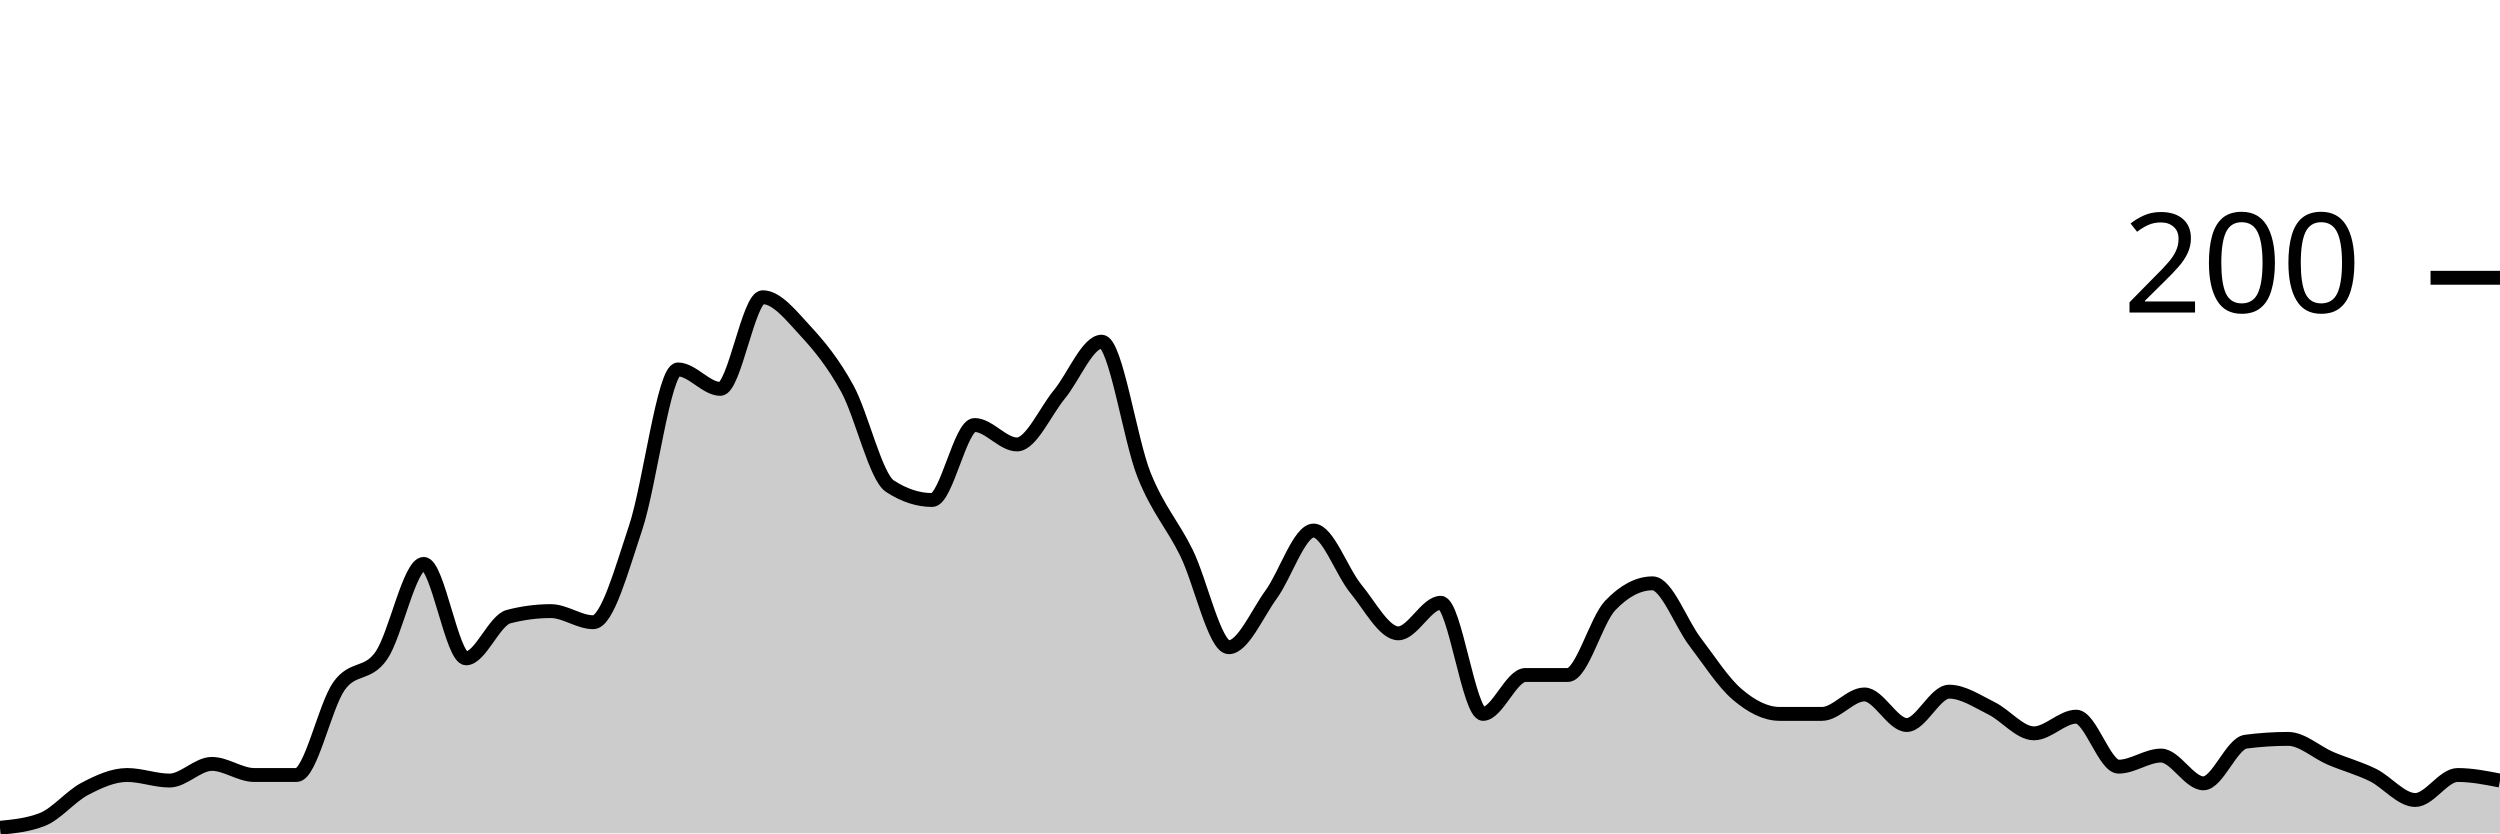
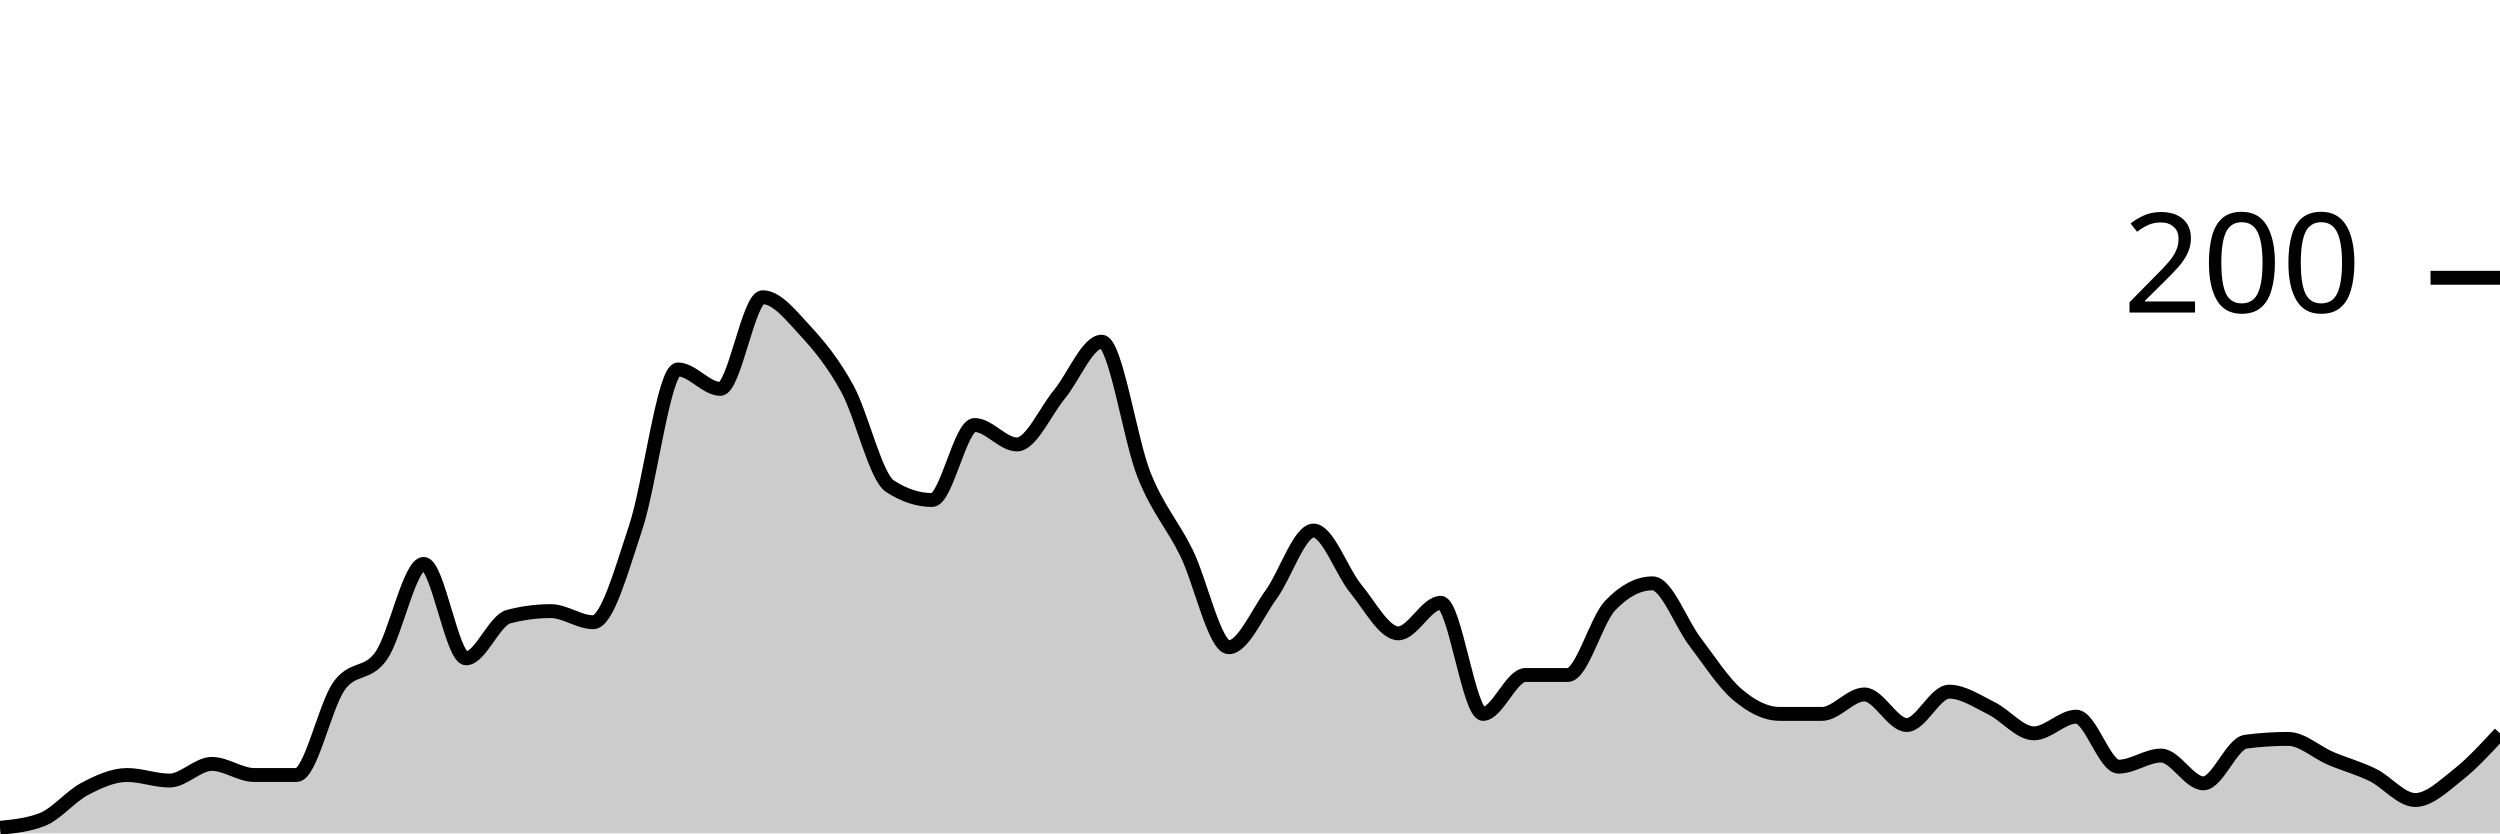
<svg xmlns="http://www.w3.org/2000/svg" viewBox="0 0 180 60">
  <g transform="translate(0,20)">
-     <path class="area" fill="rgba(0, 0, 0, 0.2)" d="M0,39.6C1.017,39.5,2.034,39.4,3.051,39C4.068,38.6,5.085,37.333,6.102,36.8C7.119,36.267,8.136,35.8,9.153,35.8C10.169,35.8,11.186,36.2,12.203,36.2C13.22,36.2,14.237,35,15.254,35C16.271,35,17.288,35.8,18.305,35.8C19.322,35.8,20.339,35.8,21.356,35.8C22.373,35.8,23.39,30.833,24.407,29.4C25.424,27.967,26.441,28.667,27.458,27.2C28.475,25.733,29.492,20.6,30.508,20.6C31.525,20.6,32.542,27.4,33.559,27.4C34.576,27.4,35.593,24.667,36.61,24.4C37.627,24.133,38.644,24,39.661,24C40.678,24,41.695,24.8,42.712,24.8C43.729,24.8,44.746,21.033,45.763,18C46.78,14.967,47.797,6.6,48.814,6.6C49.831,6.6,50.847,8,51.864,8C52.881,8,53.898,1.4,54.915,1.4C55.932,1.4,56.949,2.7,57.966,3.8C58.983,4.9,60,6.133,61.017,8C62.034,9.867,63.051,14.333,64.068,15C65.085,15.667,66.102,16,67.119,16C68.136,16,69.153,10.6,70.169,10.6C71.186,10.6,72.203,12,73.22,12C74.237,12,75.254,9.633,76.271,8.4C77.288,7.167,78.305,4.6,79.322,4.6C80.339,4.6,81.356,11.667,82.373,14.2C83.39,16.733,84.407,17.733,85.424,19.8C86.441,21.867,87.458,26.6,88.475,26.6C89.492,26.6,90.508,24.2,91.525,22.8C92.542,21.4,93.559,18.2,94.576,18.2C95.593,18.2,96.61,21.167,97.627,22.4C98.644,23.633,99.661,25.6,100.678,25.6C101.695,25.6,102.712,23.4,103.729,23.4C104.746,23.4,105.763,31.4,106.78,31.4C107.797,31.4,108.814,28.6,109.831,28.6C110.847,28.6,111.864,28.6,112.881,28.6C113.898,28.6,114.915,24.667,115.932,23.6C116.949,22.533,117.966,22,118.983,22C120,22,121.017,24.867,122.034,26.2C123.051,27.533,124.068,29.133,125.085,30C126.102,30.867,127.119,31.4,128.136,31.4C129.153,31.4,130.169,31.4,131.186,31.4C132.203,31.4,133.22,30,134.237,30C135.254,30,136.271,32.2,137.288,32.2C138.305,32.2,139.322,29.8,140.339,29.8C141.356,29.8,142.373,30.5,143.39,31C144.407,31.5,145.424,32.8,146.441,32.8C147.458,32.8,148.475,31.6,149.492,31.6C150.508,31.6,151.525,35.2,152.542,35.2C153.559,35.2,154.576,34.4,155.593,34.4C156.61,34.4,157.627,36.4,158.644,36.4C159.661,36.4,160.678,33.533,161.695,33.4C162.712,33.267,163.729,33.2,164.746,33.2C165.763,33.2,166.78,34.167,167.797,34.6C168.814,35.033,169.831,35.3,170.847,35.8C171.864,36.3,172.881,37.6,173.898,37.6C174.915,37.6,175.932,35.8,176.949,35.8C177.966,35.8,178.983,36,180,36.2L180,40C178.983,40,177.966,40,176.949,40C175.932,40,174.915,40,173.898,40C172.881,40,171.864,40,170.847,40C169.831,40,168.814,40,167.797,40C166.78,40,165.763,40,164.746,40C163.729,40,162.712,40,161.695,40C160.678,40,159.661,40,158.644,40C157.627,40,156.61,40,155.593,40C154.576,40,153.559,40,152.542,40C151.525,40,150.508,40,149.492,40C148.475,40,147.458,40,146.441,40C145.424,40,144.407,40,143.39,40C142.373,40,141.356,40,140.339,40C139.322,40,138.305,40,137.288,40C136.271,40,135.254,40,134.237,40C133.22,40,132.203,40,131.186,40C130.169,40,129.153,40,128.136,40C127.119,40,126.102,40,125.085,40C124.068,40,123.051,40,122.034,40C121.017,40,120,40,118.983,40C117.966,40,116.949,40,115.932,40C114.915,40,113.898,40,112.881,40C111.864,40,110.847,40,109.831,40C108.814,40,107.797,40,106.78,40C105.763,40,104.746,40,103.729,40C102.712,40,101.695,40,100.678,40C99.661,40,98.644,40,97.627,40C96.61,40,95.593,40,94.576,40C93.559,40,92.542,40,91.525,40C90.508,40,89.492,40,88.475,40C87.458,40,86.441,40,85.424,40C84.407,40,83.39,40,82.373,40C81.356,40,80.339,40,79.322,40C78.305,40,77.288,40,76.271,40C75.254,40,74.237,40,73.22,40C72.203,40,71.186,40,70.169,40C69.153,40,68.136,40,67.119,40C66.102,40,65.085,40,64.068,40C63.051,40,62.034,40,61.017,40C60,40,58.983,40,57.966,40C56.949,40,55.932,40,54.915,40C53.898,40,52.881,40,51.864,40C50.847,40,49.831,40,48.814,40C47.797,40,46.78,40,45.763,40C44.746,40,43.729,40,42.712,40C41.695,40,40.678,40,39.661,40C38.644,40,37.627,40,36.61,40C35.593,40,34.576,40,33.559,40C32.542,40,31.525,40,30.508,40C29.492,40,28.475,40,27.458,40C26.441,40,25.424,40,24.407,40C23.39,40,22.373,40,21.356,40C20.339,40,19.322,40,18.305,40C17.288,40,16.271,40,15.254,40C14.237,40,13.22,40,12.203,40C11.186,40,10.169,40,9.153,40C8.136,40,7.119,40,6.102,40C5.085,40,4.068,40,3.051,40C2.034,40,1.017,40,0,40Z" />
-     <path class="line" stroke="black" fill="none" d="M0,39.6C1.017,39.5,2.034,39.4,3.051,39C4.068,38.6,5.085,37.333,6.102,36.8C7.119,36.267,8.136,35.8,9.153,35.8C10.169,35.8,11.186,36.2,12.203,36.2C13.22,36.2,14.237,35,15.254,35C16.271,35,17.288,35.8,18.305,35.8C19.322,35.8,20.339,35.8,21.356,35.8C22.373,35.8,23.39,30.833,24.407,29.4C25.424,27.967,26.441,28.667,27.458,27.2C28.475,25.733,29.492,20.6,30.508,20.6C31.525,20.6,32.542,27.4,33.559,27.4C34.576,27.4,35.593,24.667,36.61,24.4C37.627,24.133,38.644,24,39.661,24C40.678,24,41.695,24.8,42.712,24.8C43.729,24.8,44.746,21.033,45.763,18C46.78,14.967,47.797,6.6,48.814,6.6C49.831,6.6,50.847,8,51.864,8C52.881,8,53.898,1.4,54.915,1.4C55.932,1.4,56.949,2.7,57.966,3.8C58.983,4.9,60,6.133,61.017,8C62.034,9.867,63.051,14.333,64.068,15C65.085,15.667,66.102,16,67.119,16C68.136,16,69.153,10.6,70.169,10.6C71.186,10.6,72.203,12,73.22,12C74.237,12,75.254,9.633,76.271,8.4C77.288,7.167,78.305,4.6,79.322,4.6C80.339,4.6,81.356,11.667,82.373,14.2C83.39,16.733,84.407,17.733,85.424,19.8C86.441,21.867,87.458,26.6,88.475,26.6C89.492,26.6,90.508,24.2,91.525,22.8C92.542,21.4,93.559,18.2,94.576,18.2C95.593,18.2,96.61,21.167,97.627,22.4C98.644,23.633,99.661,25.6,100.678,25.6C101.695,25.6,102.712,23.4,103.729,23.4C104.746,23.4,105.763,31.4,106.78,31.4C107.797,31.4,108.814,28.6,109.831,28.6C110.847,28.6,111.864,28.6,112.881,28.6C113.898,28.6,114.915,24.667,115.932,23.6C116.949,22.533,117.966,22,118.983,22C120,22,121.017,24.867,122.034,26.2C123.051,27.533,124.068,29.133,125.085,30C126.102,30.867,127.119,31.4,128.136,31.4C129.153,31.4,130.169,31.4,131.186,31.4C132.203,31.4,133.22,30,134.237,30C135.254,30,136.271,32.2,137.288,32.2C138.305,32.2,139.322,29.8,140.339,29.8C141.356,29.8,142.373,30.5,143.39,31C144.407,31.5,145.424,32.8,146.441,32.8C147.458,32.8,148.475,31.6,149.492,31.6C150.508,31.6,151.525,35.2,152.542,35.2C153.559,35.2,154.576,34.4,155.593,34.4C156.61,34.4,157.627,36.4,158.644,36.4C159.661,36.4,160.678,33.533,161.695,33.4C162.712,33.267,163.729,33.2,164.746,33.2C165.763,33.2,166.78,34.167,167.797,34.6C168.814,35.033,169.831,35.3,170.847,35.8C171.864,36.3,172.881,37.6,173.898,37.6C174.915,37.6,175.932,35.8,176.949,35.8C177.966,35.8,178.983,36,180,36.2" />
+     <path class="area" fill="rgba(0, 0, 0, 0.2)" d="M0,39.6C1.017,39.5,2.034,39.4,3.051,39C4.068,38.6,5.085,37.333,6.102,36.8C7.119,36.267,8.136,35.8,9.153,35.8C10.169,35.8,11.186,36.2,12.203,36.2C13.22,36.2,14.237,35,15.254,35C16.271,35,17.288,35.8,18.305,35.8C19.322,35.8,20.339,35.8,21.356,35.8C22.373,35.8,23.39,30.833,24.407,29.4C25.424,27.967,26.441,28.667,27.458,27.2C28.475,25.733,29.492,20.6,30.508,20.6C31.525,20.6,32.542,27.4,33.559,27.4C34.576,27.4,35.593,24.667,36.61,24.4C37.627,24.133,38.644,24,39.661,24C40.678,24,41.695,24.8,42.712,24.8C43.729,24.8,44.746,21.033,45.763,18C46.78,14.967,47.797,6.6,48.814,6.6C49.831,6.6,50.847,8,51.864,8C52.881,8,53.898,1.4,54.915,1.4C55.932,1.4,56.949,2.7,57.966,3.8C58.983,4.9,60,6.133,61.017,8C62.034,9.867,63.051,14.333,64.068,15C65.085,15.667,66.102,16,67.119,16C68.136,16,69.153,10.6,70.169,10.6C71.186,10.6,72.203,12,73.22,12C74.237,12,75.254,9.633,76.271,8.4C77.288,7.167,78.305,4.6,79.322,4.6C80.339,4.6,81.356,11.667,82.373,14.2C83.39,16.733,84.407,17.733,85.424,19.8C86.441,21.867,87.458,26.6,88.475,26.6C89.492,26.6,90.508,24.2,91.525,22.8C92.542,21.4,93.559,18.2,94.576,18.2C95.593,18.2,96.61,21.167,97.627,22.4C98.644,23.633,99.661,25.6,100.678,25.6C101.695,25.6,102.712,23.4,103.729,23.4C104.746,23.4,105.763,31.4,106.78,31.4C107.797,31.4,108.814,28.6,109.831,28.6C110.847,28.6,111.864,28.6,112.881,28.6C113.898,28.6,114.915,24.667,115.932,23.6C116.949,22.533,117.966,22,118.983,22C120,22,121.017,24.867,122.034,26.2C123.051,27.533,124.068,29.133,125.085,30C126.102,30.867,127.119,31.4,128.136,31.4C129.153,31.4,130.169,31.4,131.186,31.4C132.203,31.4,133.22,30,134.237,30C135.254,30,136.271,32.2,137.288,32.2C138.305,32.2,139.322,29.8,140.339,29.8C141.356,29.8,142.373,30.5,143.39,31C144.407,31.5,145.424,32.8,146.441,32.8C147.458,32.8,148.475,31.6,149.492,31.6C150.508,31.6,151.525,35.2,152.542,35.2C153.559,35.2,154.576,34.4,155.593,34.4C156.61,34.4,157.627,36.4,158.644,36.4C159.661,36.4,160.678,33.533,161.695,33.4C162.712,33.267,163.729,33.2,164.746,33.2C165.763,33.2,166.78,34.167,167.797,34.6C168.814,35.033,169.831,35.3,170.847,35.8C171.864,36.3,172.881,37.6,173.898,37.6C174.915,37.6,175.932,36.6,176.949,35.8C177.966,35,178.983,33.9,180,32.8L180,40C178.983,40,177.966,40,176.949,40C175.932,40,174.915,40,173.898,40C172.881,40,171.864,40,170.847,40C169.831,40,168.814,40,167.797,40C166.78,40,165.763,40,164.746,40C163.729,40,162.712,40,161.695,40C160.678,40,159.661,40,158.644,40C157.627,40,156.61,40,155.593,40C154.576,40,153.559,40,152.542,40C151.525,40,150.508,40,149.492,40C148.475,40,147.458,40,146.441,40C145.424,40,144.407,40,143.39,40C142.373,40,141.356,40,140.339,40C139.322,40,138.305,40,137.288,40C136.271,40,135.254,40,134.237,40C133.22,40,132.203,40,131.186,40C130.169,40,129.153,40,128.136,40C127.119,40,126.102,40,125.085,40C124.068,40,123.051,40,122.034,40C121.017,40,120,40,118.983,40C117.966,40,116.949,40,115.932,40C114.915,40,113.898,40,112.881,40C111.864,40,110.847,40,109.831,40C108.814,40,107.797,40,106.78,40C105.763,40,104.746,40,103.729,40C102.712,40,101.695,40,100.678,40C99.661,40,98.644,40,97.627,40C96.61,40,95.593,40,94.576,40C93.559,40,92.542,40,91.525,40C90.508,40,89.492,40,88.475,40C87.458,40,86.441,40,85.424,40C84.407,40,83.39,40,82.373,40C81.356,40,80.339,40,79.322,40C78.305,40,77.288,40,76.271,40C75.254,40,74.237,40,73.22,40C72.203,40,71.186,40,70.169,40C69.153,40,68.136,40,67.119,40C66.102,40,65.085,40,64.068,40C63.051,40,62.034,40,61.017,40C60,40,58.983,40,57.966,40C56.949,40,55.932,40,54.915,40C53.898,40,52.881,40,51.864,40C50.847,40,49.831,40,48.814,40C47.797,40,46.78,40,45.763,40C44.746,40,43.729,40,42.712,40C41.695,40,40.678,40,39.661,40C38.644,40,37.627,40,36.61,40C35.593,40,34.576,40,33.559,40C32.542,40,31.525,40,30.508,40C29.492,40,28.475,40,27.458,40C26.441,40,25.424,40,24.407,40C23.39,40,22.373,40,21.356,40C20.339,40,19.322,40,18.305,40C17.288,40,16.271,40,15.254,40C14.237,40,13.22,40,12.203,40C11.186,40,10.169,40,9.153,40C8.136,40,7.119,40,6.102,40C5.085,40,4.068,40,3.051,40C2.034,40,1.017,40,0,40Z" />
+     <path class="line" stroke="black" fill="none" d="M0,39.6C1.017,39.5,2.034,39.4,3.051,39C4.068,38.6,5.085,37.333,6.102,36.8C7.119,36.267,8.136,35.8,9.153,35.8C10.169,35.8,11.186,36.2,12.203,36.2C13.22,36.2,14.237,35,15.254,35C16.271,35,17.288,35.8,18.305,35.8C19.322,35.8,20.339,35.8,21.356,35.8C22.373,35.8,23.39,30.833,24.407,29.4C25.424,27.967,26.441,28.667,27.458,27.2C28.475,25.733,29.492,20.6,30.508,20.6C31.525,20.6,32.542,27.4,33.559,27.4C34.576,27.4,35.593,24.667,36.61,24.4C37.627,24.133,38.644,24,39.661,24C40.678,24,41.695,24.8,42.712,24.8C43.729,24.8,44.746,21.033,45.763,18C46.78,14.967,47.797,6.6,48.814,6.6C49.831,6.6,50.847,8,51.864,8C52.881,8,53.898,1.4,54.915,1.4C55.932,1.4,56.949,2.7,57.966,3.8C58.983,4.9,60,6.133,61.017,8C62.034,9.867,63.051,14.333,64.068,15C65.085,15.667,66.102,16,67.119,16C68.136,16,69.153,10.6,70.169,10.6C71.186,10.6,72.203,12,73.22,12C74.237,12,75.254,9.633,76.271,8.4C77.288,7.167,78.305,4.6,79.322,4.6C80.339,4.6,81.356,11.667,82.373,14.2C83.39,16.733,84.407,17.733,85.424,19.8C86.441,21.867,87.458,26.6,88.475,26.6C89.492,26.6,90.508,24.2,91.525,22.8C92.542,21.4,93.559,18.2,94.576,18.2C95.593,18.2,96.61,21.167,97.627,22.4C98.644,23.633,99.661,25.6,100.678,25.6C101.695,25.6,102.712,23.4,103.729,23.4C104.746,23.4,105.763,31.4,106.78,31.4C107.797,31.4,108.814,28.6,109.831,28.6C110.847,28.6,111.864,28.6,112.881,28.6C113.898,28.6,114.915,24.667,115.932,23.6C116.949,22.533,117.966,22,118.983,22C120,22,121.017,24.867,122.034,26.2C123.051,27.533,124.068,29.133,125.085,30C126.102,30.867,127.119,31.4,128.136,31.4C129.153,31.4,130.169,31.4,131.186,31.4C132.203,31.4,133.22,30,134.237,30C135.254,30,136.271,32.2,137.288,32.2C138.305,32.2,139.322,29.8,140.339,29.8C141.356,29.8,142.373,30.5,143.39,31C144.407,31.5,145.424,32.8,146.441,32.8C147.458,32.8,148.475,31.6,149.492,31.6C150.508,31.6,151.525,35.2,152.542,35.2C153.559,35.2,154.576,34.4,155.593,34.4C156.61,34.4,157.627,36.4,158.644,36.4C159.661,36.4,160.678,33.533,161.695,33.4C162.712,33.267,163.729,33.2,164.746,33.2C165.763,33.2,166.78,34.167,167.797,34.6C168.814,35.033,169.831,35.3,170.847,35.8C171.864,36.3,172.881,37.6,173.898,37.6C174.915,37.6,175.932,36.6,176.949,35.8C177.966,35,178.983,33.9,180,32.8" />
    <path class="axis-ceiling" stroke-width="1" stroke="black" fill="none" d="M175,0L180,0" />
    <text class="axis-ceiling-label" font-family="sans-serif" text-anchor="end" font-size="10px" x="170" y="2.5">200</text>
  </g>
</svg>
